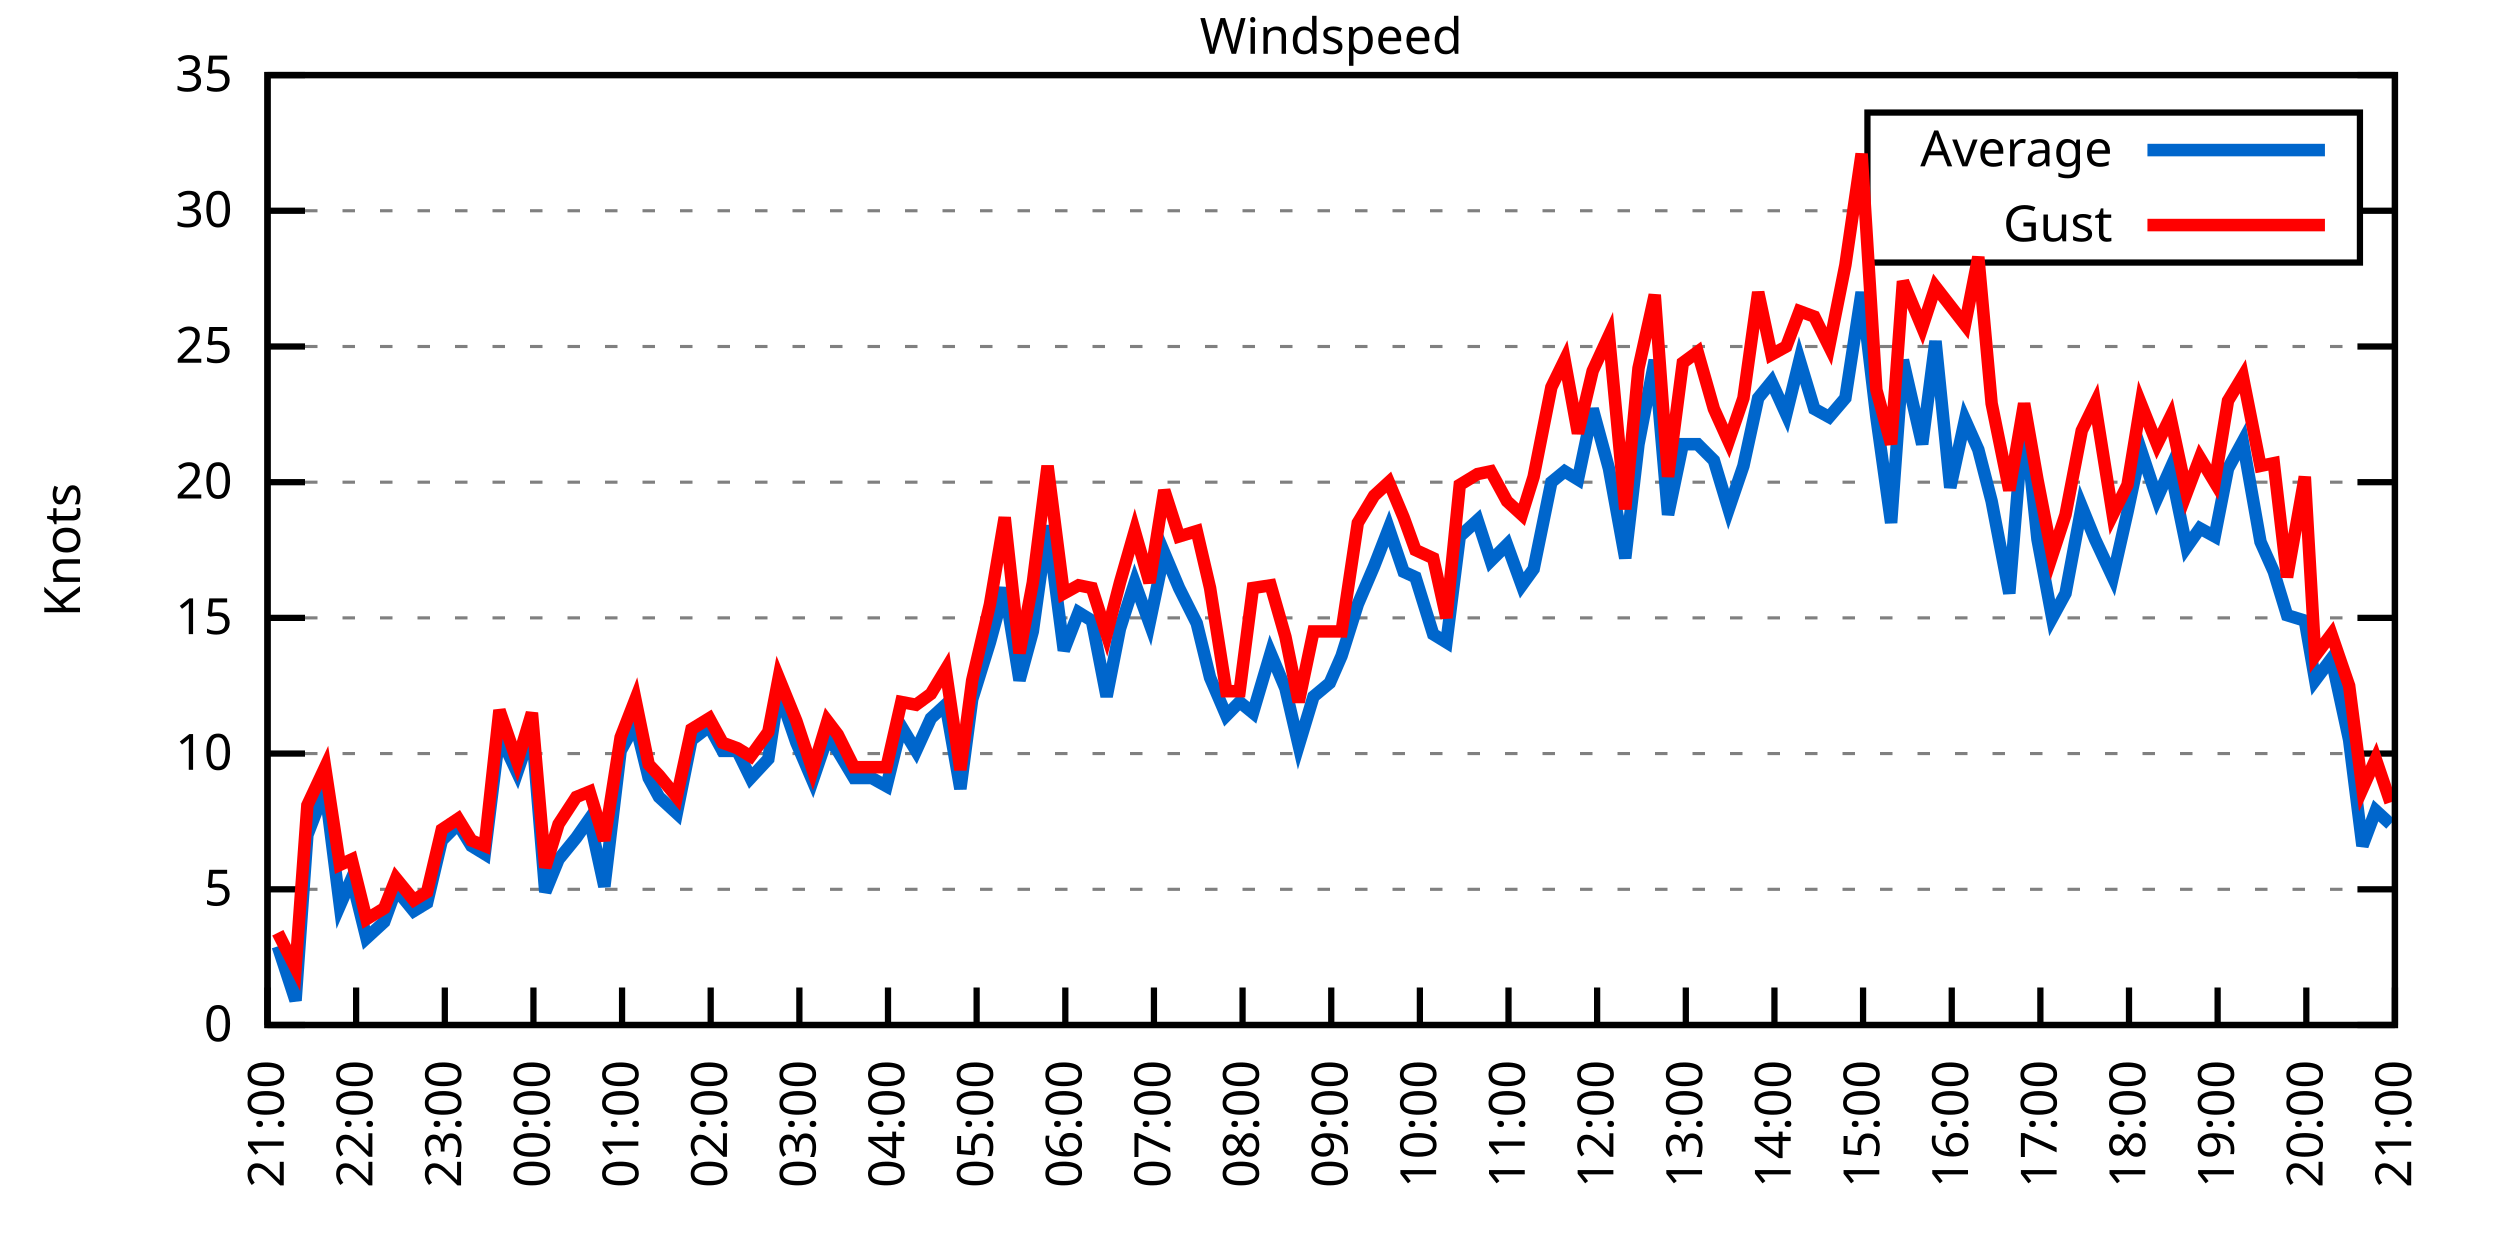
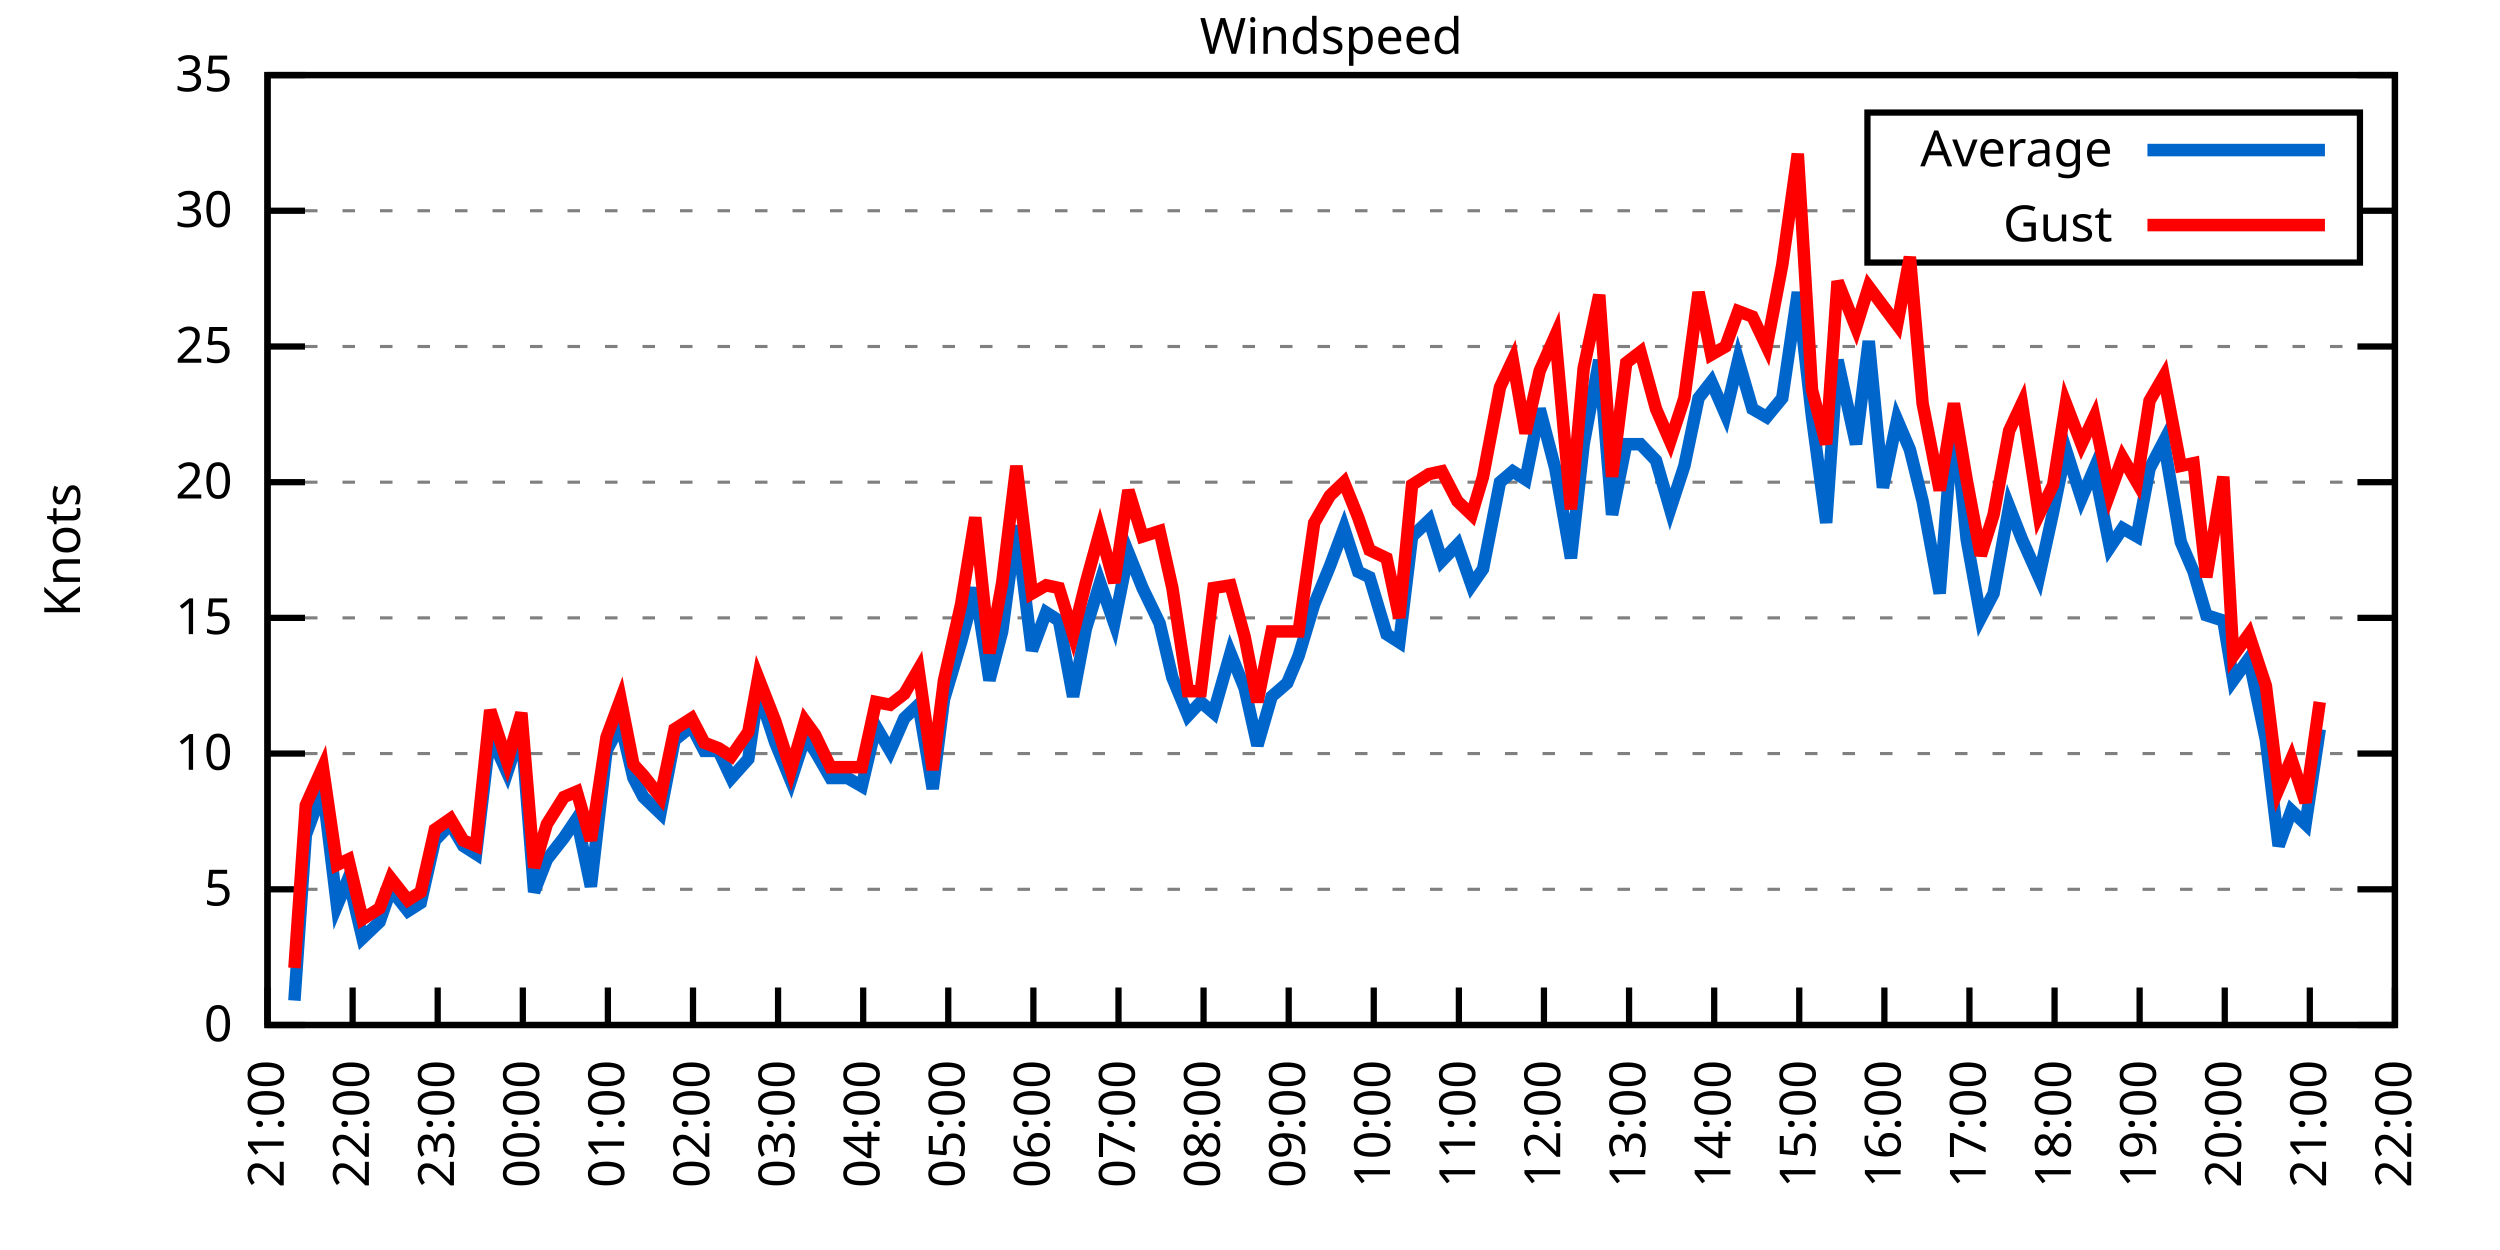
<svg xmlns="http://www.w3.org/2000/svg" xmlns:xlink="http://www.w3.org/1999/xlink" width="400" height="200" viewBox="0 0 400 200">
  <g id="gnuplot_canvas">
    <rect x="0" y="0" width="400" height="200" fill="none" />
    <defs>
      <circle id="gpDot" r="0.5" stroke-width="0.5" stroke="currentColor" />
      <path id="gpPt0" stroke-width="0.333" stroke="currentColor" d="M-1,0 h2 M0,-1 v2" />
      <path id="gpPt1" stroke-width="0.333" stroke="currentColor" d="M-1,-1 L1,1 M1,-1 L-1,1" />
      <path id="gpPt2" stroke-width="0.333" stroke="currentColor" d="M-1,0 L1,0 M0,-1 L0,1 M-1,-1 L1,1 M-1,1 L1,-1" />
      <rect id="gpPt3" stroke-width="0.333" stroke="currentColor" x="-1" y="-1" width="2" height="2" />
      <rect id="gpPt4" stroke-width="0.333" stroke="currentColor" fill="currentColor" x="-1" y="-1" width="2" height="2" />
      <circle id="gpPt5" stroke-width="0.333" stroke="currentColor" cx="0" cy="0" r="1" />
      <use xlink:href="#gpPt5" id="gpPt6" fill="currentColor" stroke="none" />
      <path id="gpPt7" stroke-width="0.333" stroke="currentColor" d="M0,-1.33 L-1.33,0.67 L1.33,0.67 z" />
      <use xlink:href="#gpPt7" id="gpPt8" fill="currentColor" stroke="none" />
      <use xlink:href="#gpPt7" id="gpPt9" stroke="currentColor" transform="rotate(180)" />
      <use xlink:href="#gpPt9" id="gpPt10" fill="currentColor" stroke="none" />
      <use xlink:href="#gpPt3" id="gpPt11" stroke="currentColor" transform="rotate(45)" />
      <use xlink:href="#gpPt11" id="gpPt12" fill="currentColor" stroke="none" />
      <path id="gpPt13" stroke-width="0.333" stroke="currentColor" d="M0,1.330 L1.265,0.411 L0.782,-1.067 L-0.782,-1.076 L-1.265,0.411 z" />
      <use xlink:href="#gpPt13" id="gpPt14" fill="currentColor" stroke="none" />
      <filter id="textbox" filterUnits="objectBoundingBox" x="0" y="0" height="1" width="1">
        <feFlood flood-color="white" flood-opacity="1" result="bgnd" />
        <feComposite in="SourceGraphic" in2="bgnd" operator="atop" />
      </filter>
      <filter id="greybox" filterUnits="objectBoundingBox" x="0" y="0" height="1" width="1">
        <feFlood flood-color="lightgrey" flood-opacity="1" result="grey" />
        <feComposite in="SourceGraphic" in2="grey" operator="atop" />
      </filter>
    </defs>
    <g fill="none" color="white" stroke="currentColor" stroke-width="1.00" stroke-linecap="butt" stroke-linejoin="miter">
</g>
    <g fill="none" color="black" stroke="currentColor" stroke-width="1.00" stroke-linecap="butt" stroke-linejoin="miter">
      <g stroke="none" shape-rendering="crispEdges">
        <polygon fill="rgb(255, 255, 255)" points="42.80,164.00 383.18,164.00 383.18,12.02 42.80,12.02 " />
      </g>
    </g>
    <g fill="none" color="black" stroke="currentColor" stroke-width="1.00" stroke-linecap="butt" stroke-linejoin="miter">
</g>
    <g fill="none" color="black" stroke="black" stroke-width="0.50" stroke-linecap="butt" stroke-linejoin="miter">
</g>
    <g fill="none" color="gray" stroke="currentColor" stroke-width="0.50" stroke-linecap="butt" stroke-linejoin="miter">
      <path stroke="gray" stroke-dasharray="2,4" class="gridline" d="M42.80,164.00 L383.19,164.00  " />
    </g>
    <g fill="none" color="gray" stroke="gray" stroke-width="1.00" stroke-linecap="butt" stroke-linejoin="miter">
</g>
    <g fill="none" color="black" stroke="currentColor" stroke-width="1.00" stroke-linecap="butt" stroke-linejoin="miter">
      <path stroke="black" d="M42.80,164.00 L48.80,164.00 M383.19,164.00 L377.19,164.00  " />
      <g transform="translate(37.20,166.60)" stroke="none" fill="black" font-family="Sans" font-size="8.00" text-anchor="end">
        <text>
          <tspan font-family="Sans"> 0</tspan>
        </text>
      </g>
    </g>
    <g fill="none" color="black" stroke="currentColor" stroke-width="1.00" stroke-linecap="butt" stroke-linejoin="miter">
</g>
    <g fill="none" color="black" stroke="black" stroke-width="0.50" stroke-linecap="butt" stroke-linejoin="miter">
</g>
    <g fill="none" color="gray" stroke="currentColor" stroke-width="0.50" stroke-linecap="butt" stroke-linejoin="miter">
      <path stroke="gray" stroke-dasharray="2,4" class="gridline" d="M42.80,142.29 L383.19,142.29  " />
    </g>
    <g fill="none" color="gray" stroke="gray" stroke-width="1.00" stroke-linecap="butt" stroke-linejoin="miter">
</g>
    <g fill="none" color="black" stroke="currentColor" stroke-width="1.00" stroke-linecap="butt" stroke-linejoin="miter">
      <path stroke="black" d="M42.80,142.29 L48.80,142.29 M383.19,142.29 L377.19,142.29  " />
      <g transform="translate(37.20,144.89)" stroke="none" fill="black" font-family="Sans" font-size="8.00" text-anchor="end">
        <text>
          <tspan font-family="Sans"> 5</tspan>
        </text>
      </g>
    </g>
    <g fill="none" color="black" stroke="currentColor" stroke-width="1.00" stroke-linecap="butt" stroke-linejoin="miter">
</g>
    <g fill="none" color="black" stroke="black" stroke-width="0.50" stroke-linecap="butt" stroke-linejoin="miter">
</g>
    <g fill="none" color="gray" stroke="currentColor" stroke-width="0.50" stroke-linecap="butt" stroke-linejoin="miter">
      <path stroke="gray" stroke-dasharray="2,4" class="gridline" d="M42.80,120.57 L383.19,120.57  " />
    </g>
    <g fill="none" color="gray" stroke="gray" stroke-width="1.00" stroke-linecap="butt" stroke-linejoin="miter">
</g>
    <g fill="none" color="black" stroke="currentColor" stroke-width="1.00" stroke-linecap="butt" stroke-linejoin="miter">
      <path stroke="black" d="M42.80,120.57 L48.80,120.57 M383.19,120.57 L377.19,120.57  " />
      <g transform="translate(37.20,123.17)" stroke="none" fill="black" font-family="Sans" font-size="8.00" text-anchor="end">
        <text>
          <tspan font-family="Sans"> 10</tspan>
        </text>
      </g>
    </g>
    <g fill="none" color="black" stroke="currentColor" stroke-width="1.00" stroke-linecap="butt" stroke-linejoin="miter">
</g>
    <g fill="none" color="black" stroke="black" stroke-width="0.50" stroke-linecap="butt" stroke-linejoin="miter">
</g>
    <g fill="none" color="gray" stroke="currentColor" stroke-width="0.50" stroke-linecap="butt" stroke-linejoin="miter">
      <path stroke="gray" stroke-dasharray="2,4" class="gridline" d="M42.80,98.86 L383.19,98.86  " />
    </g>
    <g fill="none" color="gray" stroke="gray" stroke-width="1.00" stroke-linecap="butt" stroke-linejoin="miter">
</g>
    <g fill="none" color="black" stroke="currentColor" stroke-width="1.00" stroke-linecap="butt" stroke-linejoin="miter">
      <path stroke="black" d="M42.80,98.86 L48.80,98.86 M383.19,98.86 L377.19,98.86  " />
      <g transform="translate(37.20,101.46)" stroke="none" fill="black" font-family="Sans" font-size="8.00" text-anchor="end">
        <text>
          <tspan font-family="Sans"> 15</tspan>
        </text>
      </g>
    </g>
    <g fill="none" color="black" stroke="currentColor" stroke-width="1.00" stroke-linecap="butt" stroke-linejoin="miter">
</g>
    <g fill="none" color="black" stroke="black" stroke-width="0.50" stroke-linecap="butt" stroke-linejoin="miter">
</g>
    <g fill="none" color="gray" stroke="currentColor" stroke-width="0.50" stroke-linecap="butt" stroke-linejoin="miter">
      <path stroke="gray" stroke-dasharray="2,4" class="gridline" d="M42.80,77.15 L383.19,77.15  " />
    </g>
    <g fill="none" color="gray" stroke="gray" stroke-width="1.00" stroke-linecap="butt" stroke-linejoin="miter">
</g>
    <g fill="none" color="black" stroke="currentColor" stroke-width="1.00" stroke-linecap="butt" stroke-linejoin="miter">
      <path stroke="black" d="M42.80,77.15 L48.80,77.15 M383.19,77.15 L377.19,77.15  " />
      <g transform="translate(37.20,79.75)" stroke="none" fill="black" font-family="Sans" font-size="8.00" text-anchor="end">
        <text>
          <tspan font-family="Sans"> 20</tspan>
        </text>
      </g>
    </g>
    <g fill="none" color="black" stroke="currentColor" stroke-width="1.00" stroke-linecap="butt" stroke-linejoin="miter">
</g>
    <g fill="none" color="black" stroke="black" stroke-width="0.50" stroke-linecap="butt" stroke-linejoin="miter">
</g>
    <g fill="none" color="gray" stroke="currentColor" stroke-width="0.50" stroke-linecap="butt" stroke-linejoin="miter">
      <path stroke="gray" stroke-dasharray="2,4" class="gridline" d="M42.80,55.44 L383.19,55.44  " />
    </g>
    <g fill="none" color="gray" stroke="gray" stroke-width="1.00" stroke-linecap="butt" stroke-linejoin="miter">
</g>
    <g fill="none" color="black" stroke="currentColor" stroke-width="1.00" stroke-linecap="butt" stroke-linejoin="miter">
      <path stroke="black" d="M42.80,55.44 L48.80,55.44 M383.19,55.44 L377.19,55.44  " />
      <g transform="translate(37.20,58.04)" stroke="none" fill="black" font-family="Sans" font-size="8.00" text-anchor="end">
        <text>
          <tspan font-family="Sans"> 25</tspan>
        </text>
      </g>
    </g>
    <g fill="none" color="black" stroke="currentColor" stroke-width="1.00" stroke-linecap="butt" stroke-linejoin="miter">
</g>
    <g fill="none" color="black" stroke="black" stroke-width="0.50" stroke-linecap="butt" stroke-linejoin="miter">
</g>
    <g fill="none" color="gray" stroke="currentColor" stroke-width="0.50" stroke-linecap="butt" stroke-linejoin="miter">
      <path stroke="gray" stroke-dasharray="2,4" class="gridline" d="M42.80,33.72 L298.79,33.72 M377.59,33.72 L383.19,33.72  " />
    </g>
    <g fill="none" color="gray" stroke="gray" stroke-width="1.00" stroke-linecap="butt" stroke-linejoin="miter">
</g>
    <g fill="none" color="black" stroke="currentColor" stroke-width="1.00" stroke-linecap="butt" stroke-linejoin="miter">
      <path stroke="black" d="M42.80,33.72 L48.80,33.72 M383.19,33.72 L377.19,33.72  " />
      <g transform="translate(37.20,36.32)" stroke="none" fill="black" font-family="Sans" font-size="8.00" text-anchor="end">
        <text>
          <tspan font-family="Sans"> 30</tspan>
        </text>
      </g>
    </g>
    <g fill="none" color="black" stroke="currentColor" stroke-width="1.00" stroke-linecap="butt" stroke-linejoin="miter">
</g>
    <g fill="none" color="black" stroke="black" stroke-width="0.50" stroke-linecap="butt" stroke-linejoin="miter">
</g>
    <g fill="none" color="gray" stroke="currentColor" stroke-width="0.50" stroke-linecap="butt" stroke-linejoin="miter">
      <path stroke="gray" stroke-dasharray="2,4" class="gridline" d="M42.80,12.01 L383.19,12.01  " />
    </g>
    <g fill="none" color="gray" stroke="gray" stroke-width="1.00" stroke-linecap="butt" stroke-linejoin="miter">
</g>
    <g fill="none" color="black" stroke="currentColor" stroke-width="1.00" stroke-linecap="butt" stroke-linejoin="miter">
      <path stroke="black" d="M42.80,12.01 L48.80,12.01 M383.19,12.01 L377.19,12.01  " />
      <g transform="translate(37.20,14.61)" stroke="none" fill="black" font-family="Sans" font-size="8.00" text-anchor="end">
        <text>
          <tspan font-family="Sans"> 35</tspan>
        </text>
      </g>
    </g>
    <g fill="none" color="black" stroke="currentColor" stroke-width="1.00" stroke-linecap="butt" stroke-linejoin="miter">
      <path stroke="black" d="M42.80,164.00 L42.80,158.00  " />
      <g transform="translate(45.40,169.60) rotate(270.00)" stroke="none" fill="black" font-family="Sans" font-size="8.00" text-anchor="end">
        <text>
          <tspan font-family="Sans">21:00</tspan>
        </text>
      </g>
    </g>
    <g fill="none" color="black" stroke="currentColor" stroke-width="1.00" stroke-linecap="butt" stroke-linejoin="miter">
-       <path stroke="black" d="M56.98,164.00 L56.98,158.00  " />
-       <g transform="translate(59.58,169.60) rotate(270.00)" stroke="none" fill="black" font-family="Sans" font-size="8.00" text-anchor="end">
+       <path stroke="black" d="M56.42,164.00 L56.42,158.00  " />
+       <g transform="translate(59.02,169.60) rotate(270.00)" stroke="none" fill="black" font-family="Sans" font-size="8.00" text-anchor="end">
        <text>
          <tspan font-family="Sans">22:00</tspan>
        </text>
      </g>
    </g>
    <g fill="none" color="black" stroke="currentColor" stroke-width="1.00" stroke-linecap="butt" stroke-linejoin="miter">
-       <path stroke="black" d="M71.17,164.00 L71.17,158.00  " />
-       <g transform="translate(73.77,169.60) rotate(270.00)" stroke="none" fill="black" font-family="Sans" font-size="8.00" text-anchor="end">
+       <path stroke="black" d="M70.03,164.00 L70.03,158.00  " />
+       <g transform="translate(72.63,169.60) rotate(270.00)" stroke="none" fill="black" font-family="Sans" font-size="8.00" text-anchor="end">
        <text>
          <tspan font-family="Sans">23:00</tspan>
        </text>
      </g>
    </g>
    <g fill="none" color="black" stroke="currentColor" stroke-width="1.00" stroke-linecap="butt" stroke-linejoin="miter">
-       <path stroke="black" d="M85.35,164.00 L85.35,158.00  " />
-       <g transform="translate(87.95,169.60) rotate(270.00)" stroke="none" fill="black" font-family="Sans" font-size="8.00" text-anchor="end">
+       <path stroke="black" d="M83.65,164.00 L83.65,158.00  " />
+       <g transform="translate(86.25,169.60) rotate(270.00)" stroke="none" fill="black" font-family="Sans" font-size="8.00" text-anchor="end">
        <text>
          <tspan font-family="Sans">00:00</tspan>
        </text>
      </g>
    </g>
    <g fill="none" color="black" stroke="currentColor" stroke-width="1.00" stroke-linecap="butt" stroke-linejoin="miter">
-       <path stroke="black" d="M99.53,164.00 L99.53,158.00  " />
-       <g transform="translate(102.13,169.60) rotate(270.00)" stroke="none" fill="black" font-family="Sans" font-size="8.00" text-anchor="end">
+       <path stroke="black" d="M97.26,164.00 L97.26,158.00  " />
+       <g transform="translate(99.86,169.60) rotate(270.00)" stroke="none" fill="black" font-family="Sans" font-size="8.00" text-anchor="end">
        <text>
          <tspan font-family="Sans">01:00</tspan>
        </text>
      </g>
    </g>
    <g fill="none" color="black" stroke="currentColor" stroke-width="1.00" stroke-linecap="butt" stroke-linejoin="miter">
-       <path stroke="black" d="M113.71,164.00 L113.71,158.00  " />
-       <g transform="translate(116.31,169.60) rotate(270.00)" stroke="none" fill="black" font-family="Sans" font-size="8.00" text-anchor="end">
+       <path stroke="black" d="M110.88,164.00 L110.88,158.00  " />
+       <g transform="translate(113.48,169.60) rotate(270.00)" stroke="none" fill="black" font-family="Sans" font-size="8.00" text-anchor="end">
        <text>
          <tspan font-family="Sans">02:00</tspan>
        </text>
      </g>
    </g>
    <g fill="none" color="black" stroke="currentColor" stroke-width="1.00" stroke-linecap="butt" stroke-linejoin="miter">
-       <path stroke="black" d="M127.90,164.00 L127.90,158.00  " />
-       <g transform="translate(130.50,169.60) rotate(270.00)" stroke="none" fill="black" font-family="Sans" font-size="8.00" text-anchor="end">
+       <path stroke="black" d="M124.49,164.00 L124.49,158.00  " />
+       <g transform="translate(127.09,169.60) rotate(270.00)" stroke="none" fill="black" font-family="Sans" font-size="8.00" text-anchor="end">
        <text>
          <tspan font-family="Sans">03:00</tspan>
        </text>
      </g>
    </g>
    <g fill="none" color="black" stroke="currentColor" stroke-width="1.00" stroke-linecap="butt" stroke-linejoin="miter">
-       <path stroke="black" d="M142.08,164.00 L142.08,158.00  " />
-       <g transform="translate(144.68,169.60) rotate(270.00)" stroke="none" fill="black" font-family="Sans" font-size="8.00" text-anchor="end">
+       <path stroke="black" d="M138.11,164.00 L138.11,158.00  " />
+       <g transform="translate(140.71,169.60) rotate(270.00)" stroke="none" fill="black" font-family="Sans" font-size="8.00" text-anchor="end">
        <text>
          <tspan font-family="Sans">04:00</tspan>
        </text>
      </g>
    </g>
    <g fill="none" color="black" stroke="currentColor" stroke-width="1.00" stroke-linecap="butt" stroke-linejoin="miter">
-       <path stroke="black" d="M156.26,164.00 L156.26,158.00  " />
-       <g transform="translate(158.86,169.60) rotate(270.00)" stroke="none" fill="black" font-family="Sans" font-size="8.00" text-anchor="end">
+       <path stroke="black" d="M151.72,164.00 L151.72,158.00  " />
+       <g transform="translate(154.32,169.60) rotate(270.00)" stroke="none" fill="black" font-family="Sans" font-size="8.00" text-anchor="end">
        <text>
          <tspan font-family="Sans">05:00</tspan>
        </text>
      </g>
    </g>
    <g fill="none" color="black" stroke="currentColor" stroke-width="1.00" stroke-linecap="butt" stroke-linejoin="miter">
-       <path stroke="black" d="M170.45,164.00 L170.45,158.00  " />
-       <g transform="translate(173.05,169.60) rotate(270.00)" stroke="none" fill="black" font-family="Sans" font-size="8.00" text-anchor="end">
+       <path stroke="black" d="M165.34,164.00 L165.34,158.00  " />
+       <g transform="translate(167.94,169.60) rotate(270.00)" stroke="none" fill="black" font-family="Sans" font-size="8.00" text-anchor="end">
        <text>
          <tspan font-family="Sans">06:00</tspan>
        </text>
      </g>
    </g>
    <g fill="none" color="black" stroke="currentColor" stroke-width="1.00" stroke-linecap="butt" stroke-linejoin="miter">
-       <path stroke="black" d="M184.63,164.00 L184.63,158.00  " />
-       <g transform="translate(187.23,169.60) rotate(270.00)" stroke="none" fill="black" font-family="Sans" font-size="8.00" text-anchor="end">
+       <path stroke="black" d="M178.96,164.00 L178.96,158.00  " />
+       <g transform="translate(181.56,169.60) rotate(270.00)" stroke="none" fill="black" font-family="Sans" font-size="8.00" text-anchor="end">
        <text>
          <tspan font-family="Sans">07:00</tspan>
        </text>
      </g>
    </g>
    <g fill="none" color="black" stroke="currentColor" stroke-width="1.00" stroke-linecap="butt" stroke-linejoin="miter">
-       <path stroke="black" d="M198.81,164.00 L198.81,158.00  " />
-       <g transform="translate(201.41,169.60) rotate(270.00)" stroke="none" fill="black" font-family="Sans" font-size="8.00" text-anchor="end">
+       <path stroke="black" d="M192.57,164.00 L192.57,158.00  " />
+       <g transform="translate(195.17,169.60) rotate(270.00)" stroke="none" fill="black" font-family="Sans" font-size="8.00" text-anchor="end">
        <text>
          <tspan font-family="Sans">08:00</tspan>
        </text>
      </g>
    </g>
    <g fill="none" color="black" stroke="currentColor" stroke-width="1.00" stroke-linecap="butt" stroke-linejoin="miter">
-       <path stroke="black" d="M213.00,164.00 L213.00,158.00  " />
-       <g transform="translate(215.60,169.60) rotate(270.00)" stroke="none" fill="black" font-family="Sans" font-size="8.00" text-anchor="end">
+       <path stroke="black" d="M206.19,164.00 L206.19,158.00  " />
+       <g transform="translate(208.79,169.60) rotate(270.00)" stroke="none" fill="black" font-family="Sans" font-size="8.00" text-anchor="end">
        <text>
          <tspan font-family="Sans">09:00</tspan>
        </text>
      </g>
    </g>
    <g fill="none" color="black" stroke="currentColor" stroke-width="1.00" stroke-linecap="butt" stroke-linejoin="miter">
-       <path stroke="black" d="M227.18,164.00 L227.18,158.00  " />
-       <g transform="translate(229.78,169.60) rotate(270.00)" stroke="none" fill="black" font-family="Sans" font-size="8.00" text-anchor="end">
+       <path stroke="black" d="M219.80,164.00 L219.80,158.00  " />
+       <g transform="translate(222.40,169.60) rotate(270.00)" stroke="none" fill="black" font-family="Sans" font-size="8.00" text-anchor="end">
        <text>
          <tspan font-family="Sans">10:00</tspan>
        </text>
      </g>
    </g>
    <g fill="none" color="black" stroke="currentColor" stroke-width="1.00" stroke-linecap="butt" stroke-linejoin="miter">
-       <path stroke="black" d="M241.36,164.00 L241.36,158.00  " />
-       <g transform="translate(243.96,169.60) rotate(270.00)" stroke="none" fill="black" font-family="Sans" font-size="8.00" text-anchor="end">
+       <path stroke="black" d="M233.42,164.00 L233.42,158.00  " />
+       <g transform="translate(236.02,169.60) rotate(270.00)" stroke="none" fill="black" font-family="Sans" font-size="8.00" text-anchor="end">
        <text>
          <tspan font-family="Sans">11:00</tspan>
        </text>
      </g>
    </g>
    <g fill="none" color="black" stroke="currentColor" stroke-width="1.00" stroke-linecap="butt" stroke-linejoin="miter">
-       <path stroke="black" d="M255.54,164.00 L255.54,158.00  " />
-       <g transform="translate(258.14,169.60) rotate(270.00)" stroke="none" fill="black" font-family="Sans" font-size="8.00" text-anchor="end">
+       <path stroke="black" d="M247.03,164.00 L247.03,158.00  " />
+       <g transform="translate(249.63,169.60) rotate(270.00)" stroke="none" fill="black" font-family="Sans" font-size="8.00" text-anchor="end">
        <text>
          <tspan font-family="Sans">12:00</tspan>
        </text>
      </g>
    </g>
    <g fill="none" color="black" stroke="currentColor" stroke-width="1.00" stroke-linecap="butt" stroke-linejoin="miter">
-       <path stroke="black" d="M269.73,164.00 L269.73,158.00  " />
-       <g transform="translate(272.33,169.60) rotate(270.00)" stroke="none" fill="black" font-family="Sans" font-size="8.00" text-anchor="end">
+       <path stroke="black" d="M260.65,164.00 L260.65,158.00  " />
+       <g transform="translate(263.25,169.60) rotate(270.00)" stroke="none" fill="black" font-family="Sans" font-size="8.00" text-anchor="end">
        <text>
          <tspan font-family="Sans">13:00</tspan>
        </text>
      </g>
    </g>
    <g fill="none" color="black" stroke="currentColor" stroke-width="1.00" stroke-linecap="butt" stroke-linejoin="miter">
-       <path stroke="black" d="M283.91,164.00 L283.91,158.00  " />
-       <g transform="translate(286.51,169.60) rotate(270.00)" stroke="none" fill="black" font-family="Sans" font-size="8.00" text-anchor="end">
+       <path stroke="black" d="M274.27,164.00 L274.27,158.00  " />
+       <g transform="translate(276.87,169.60) rotate(270.00)" stroke="none" fill="black" font-family="Sans" font-size="8.00" text-anchor="end">
        <text>
          <tspan font-family="Sans">14:00</tspan>
        </text>
      </g>
    </g>
    <g fill="none" color="black" stroke="currentColor" stroke-width="1.00" stroke-linecap="butt" stroke-linejoin="miter">
-       <path stroke="black" d="M298.09,164.00 L298.09,158.00  " />
-       <g transform="translate(300.69,169.60) rotate(270.00)" stroke="none" fill="black" font-family="Sans" font-size="8.00" text-anchor="end">
+       <path stroke="black" d="M287.88,164.00 L287.88,158.00  " />
+       <g transform="translate(290.48,169.60) rotate(270.00)" stroke="none" fill="black" font-family="Sans" font-size="8.00" text-anchor="end">
        <text>
          <tspan font-family="Sans">15:00</tspan>
        </text>
      </g>
    </g>
    <g fill="none" color="black" stroke="currentColor" stroke-width="1.00" stroke-linecap="butt" stroke-linejoin="miter">
-       <path stroke="black" d="M312.28,164.00 L312.28,158.00  " />
-       <g transform="translate(314.88,169.60) rotate(270.00)" stroke="none" fill="black" font-family="Sans" font-size="8.00" text-anchor="end">
+       <path stroke="black" d="M301.50,164.00 L301.50,158.00  " />
+       <g transform="translate(304.10,169.60) rotate(270.00)" stroke="none" fill="black" font-family="Sans" font-size="8.00" text-anchor="end">
        <text>
          <tspan font-family="Sans">16:00</tspan>
        </text>
      </g>
    </g>
    <g fill="none" color="black" stroke="currentColor" stroke-width="1.00" stroke-linecap="butt" stroke-linejoin="miter">
-       <path stroke="black" d="M326.46,164.00 L326.46,158.00  " />
-       <g transform="translate(329.06,169.60) rotate(270.00)" stroke="none" fill="black" font-family="Sans" font-size="8.00" text-anchor="end">
+       <path stroke="black" d="M315.11,164.00 L315.11,158.00  " />
+       <g transform="translate(317.71,169.60) rotate(270.00)" stroke="none" fill="black" font-family="Sans" font-size="8.00" text-anchor="end">
        <text>
          <tspan font-family="Sans">17:00</tspan>
        </text>
      </g>
    </g>
    <g fill="none" color="black" stroke="currentColor" stroke-width="1.00" stroke-linecap="butt" stroke-linejoin="miter">
-       <path stroke="black" d="M340.64,164.00 L340.64,158.00  " />
-       <g transform="translate(343.24,169.60) rotate(270.00)" stroke="none" fill="black" font-family="Sans" font-size="8.00" text-anchor="end">
+       <path stroke="black" d="M328.73,164.00 L328.73,158.00  " />
+       <g transform="translate(331.33,169.60) rotate(270.00)" stroke="none" fill="black" font-family="Sans" font-size="8.00" text-anchor="end">
        <text>
          <tspan font-family="Sans">18:00</tspan>
        </text>
      </g>
    </g>
    <g fill="none" color="black" stroke="currentColor" stroke-width="1.00" stroke-linecap="butt" stroke-linejoin="miter">
-       <path stroke="black" d="M354.82,164.00 L354.82,158.00  " />
-       <g transform="translate(357.42,169.60) rotate(270.00)" stroke="none" fill="black" font-family="Sans" font-size="8.00" text-anchor="end">
+       <path stroke="black" d="M342.34,164.00 L342.34,158.00  " />
+       <g transform="translate(344.94,169.60) rotate(270.00)" stroke="none" fill="black" font-family="Sans" font-size="8.00" text-anchor="end">
        <text>
          <tspan font-family="Sans">19:00</tspan>
        </text>
      </g>
    </g>
    <g fill="none" color="black" stroke="currentColor" stroke-width="1.00" stroke-linecap="butt" stroke-linejoin="miter">
-       <path stroke="black" d="M369.01,164.00 L369.01,158.00  " />
-       <g transform="translate(371.61,169.60) rotate(270.00)" stroke="none" fill="black" font-family="Sans" font-size="8.00" text-anchor="end">
+       <path stroke="black" d="M355.96,164.00 L355.96,158.00  " />
+       <g transform="translate(358.56,169.60) rotate(270.00)" stroke="none" fill="black" font-family="Sans" font-size="8.00" text-anchor="end">
        <text>
          <tspan font-family="Sans">20:00</tspan>
+         </text>
+       </g>
+     </g>
+     <g fill="none" color="black" stroke="currentColor" stroke-width="1.00" stroke-linecap="butt" stroke-linejoin="miter">
+       <path stroke="black" d="M369.57,164.00 L369.57,158.00  " />
+       <g transform="translate(372.17,169.60) rotate(270.00)" stroke="none" fill="black" font-family="Sans" font-size="8.00" text-anchor="end">
+         <text>
+           <tspan font-family="Sans">21:00</tspan>
        </text>
      </g>
    </g>
    <g fill="none" color="black" stroke="currentColor" stroke-width="1.00" stroke-linecap="butt" stroke-linejoin="miter">
      <path stroke="black" d="M383.19,164.00 L383.19,158.00  " />
      <g transform="translate(385.79,169.60) rotate(270.00)" stroke="none" fill="black" font-family="Sans" font-size="8.00" text-anchor="end">
        <text>
-           <tspan font-family="Sans">21:00</tspan>
+           <tspan font-family="Sans">22:00</tspan>
        </text>
      </g>
    </g>
    <g fill="none" color="black" stroke="currentColor" stroke-width="1.00" stroke-linecap="butt" stroke-linejoin="miter">
</g>
    <g fill="none" color="black" stroke="currentColor" stroke-width="1.00" stroke-linecap="butt" stroke-linejoin="miter">
      <path stroke="black" d="M42.80,12.01 L42.80,164.00 L383.19,164.00 L383.19,12.01 L42.80,12.01 Z  " />
    </g>
    <g fill="none" color="black" stroke="currentColor" stroke-width="1.00" stroke-linecap="butt" stroke-linejoin="miter">
</g>
    <g fill="none" color="black" stroke="currentColor" stroke-width="1.00" stroke-linecap="butt" stroke-linejoin="miter">
      <path stroke="black" d="M298.79,42.01 L298.79,18.01 L377.59,18.01 L377.59,42.01 L298.79,42.01 Z  " />
    </g>
    <g id="Windspeed_plot_1">
      <g fill="none" color="white" stroke="black" stroke-width="2.00" stroke-linecap="butt" stroke-linejoin="miter">
</g>
      <g fill="none" color="black" stroke="currentColor" stroke-width="2.00" stroke-linecap="butt" stroke-linejoin="miter">
        <g transform="translate(337.99,26.61)" stroke="none" fill="black" font-family="Sans" font-size="8.00" text-anchor="end">
          <text>
            <tspan font-family="Sans">Average</tspan>
          </text>
        </g>
      </g>
      <g fill="none" color="black" stroke="currentColor" stroke-width="2.00" stroke-linecap="butt" stroke-linejoin="miter">
-         <path stroke="rgb(  0, 102, 204)" d="M343.59,24.01 L371.99,24.01 M44.45,151.41 L47.29,160.09 L49.18,133.60 L52.02,126.22 L54.38,144.89 L56.27,140.55   L58.64,150.10 L61.47,147.50 L63.37,142.29 L66.20,145.76 L68.33,144.46 L70.69,134.47 L73.29,131.86 L75.42,135.34   L77.55,136.64 L79.91,117.53 L82.75,123.61 L85.11,116.67 L87.24,142.72 L89.37,137.51 L92.20,134.04 L94.33,131.00   L96.70,141.85 L99.30,120.14 L101.66,115.80 L103.79,124.48 L105.44,127.52 L108.28,130.13 L110.64,118.40 L113.48,116.23   L115.61,120.14 L117.97,120.14 L120.10,124.48 L122.93,121.44 L124.59,110.59 L127.42,118.84 L130.02,124.92 L132.39,117.97   L134.04,120.14 L136.64,124.48 L139.48,124.48 L141.84,125.79 L144.21,116.23 L146.57,120.14 L148.94,114.93 L151.30,112.76   L153.66,126.22 L155.55,111.89 L158.39,102.77 L160.75,94.08 L163.12,108.85 L165.25,101.03 L167.61,84.10 L170.21,104.07   L172.57,97.99 L174.70,99.30 L177.06,111.45 L179.19,100.60 L181.56,93.22 L183.92,99.73 L186.28,88.44 L188.65,94.08   L191.48,99.73 L193.61,108.42 L196.21,114.49 L198.34,112.32 L200.47,114.06 L203.30,104.51 L205.67,110.15 L207.79,119.27   L210.16,111.45 L212.76,109.28 L214.65,104.94 L217.25,96.69 L219.85,90.61 L222.21,84.53 L224.58,91.48 L226.47,92.35   L229.31,101.47 L231.43,102.77 L233.56,85.83 L236.40,83.23 L238.52,89.74 L241.12,87.14 L243.49,93.65 L245.38,91.04   L248.22,77.15 L250.34,75.41 L252.47,76.71 L254.83,65.42 L257.43,74.98 L260.04,89.31 L262.16,71.07 L264.76,57.61   L266.89,82.36 L269.25,71.07 L271.62,71.07 L274.22,73.67 L276.58,81.49 L278.95,74.54 L281.31,63.69 L283.44,61.08   L285.80,66.29 L287.93,57.61 L290.29,65.42 L292.66,66.73 L295.26,63.69 L297.86,46.75 L300.22,66.73 L302.58,83.66   L304.47,57.61 L307.55,71.07 L309.68,54.57 L312.04,78.02 L314.40,67.16 L316.53,71.94 L318.66,80.19 L321.49,94.95   L323.86,65.86 L325.99,86.27 L328.35,98.86 L330.48,94.95 L333.08,81.06 L335.20,86.27 L338.04,92.35 L340.40,81.93   L342.53,71.94 L345.13,79.75 L347.26,74.98 L349.86,87.57 L351.99,84.53 L354.35,85.83 L356.48,74.98 L358.84,70.63   L361.68,86.70 L363.81,91.48 L365.93,98.43 L368.77,99.30 L370.43,108.85 L373.03,105.38 L375.86,118.40 L377.99,135.34   L380.12,129.69 L382.48,131.86  " />
+         <path stroke="rgb(  0, 102, 204)" d="M343.59,24.01 L371.99,24.01 M47.11,160.09 L48.93,133.60 L51.65,126.22 L53.92,144.89 L55.73,140.55 L58.00,150.10   L60.73,147.50 L62.54,142.29 L65.27,145.76 L67.31,144.46 L69.58,134.47 L72.07,131.86 L74.12,135.34 L76.16,136.64   L78.43,117.53 L81.15,123.61 L83.42,116.67 L85.46,142.72 L87.50,137.51 L90.23,134.04 L92.27,131.00 L94.54,141.85   L97.04,120.14 L99.30,115.80 L101.35,124.48 L102.94,127.52 L105.66,130.13 L107.93,118.40 L110.65,116.23 L112.69,120.14   L114.96,120.14 L117.01,124.48 L119.73,121.44 L121.32,110.59 L124.04,118.84 L126.54,124.92 L128.81,117.97 L130.39,120.14   L132.89,124.48 L135.61,124.48 L137.88,125.79 L140.15,116.23 L142.42,120.14 L144.69,114.93 L146.96,112.76 L149.23,126.22   L151.04,111.89 L153.77,102.77 L156.04,94.08 L158.31,108.85 L160.35,101.03 L162.62,84.10 L165.11,104.07 L167.38,97.99   L169.43,99.30 L171.69,111.45 L173.74,100.60 L176.01,93.22 L178.28,99.73 L180.54,88.44 L182.81,94.08 L185.54,99.73   L187.58,108.42 L190.08,114.49 L192.12,112.32 L194.16,114.06 L196.88,104.51 L199.15,110.15 L201.19,119.27 L203.46,111.45   L205.96,109.28 L207.78,104.94 L210.27,96.69 L212.77,90.61 L215.04,84.53 L217.31,91.48 L219.12,92.35 L221.85,101.47   L223.89,102.77 L225.93,85.83 L228.65,83.23 L230.70,89.74 L233.19,87.14 L235.46,93.65 L237.28,91.04 L240.00,77.15   L242.04,75.41 L244.08,76.71 L246.35,65.42 L248.85,74.98 L251.35,89.31 L253.39,71.07 L255.88,57.61 L257.93,82.36   L260.20,71.07 L262.47,71.07 L264.96,73.67 L267.23,81.49 L269.50,74.54 L271.77,63.69 L273.81,61.08 L276.08,66.29   L278.12,57.61 L280.39,65.42 L282.66,66.73 L285.16,63.69 L287.65,46.75 L289.92,66.73 L292.19,83.66 L294.01,57.61   L296.96,71.07 L299.00,54.57 L301.27,78.02 L303.54,67.16 L305.58,71.94 L307.62,80.19 L310.35,94.95 L312.62,65.86   L314.66,86.27 L316.93,98.86 L318.97,94.95 L321.47,81.06 L323.51,86.27 L326.23,92.35 L328.50,81.93 L330.54,71.94   L333.04,79.75 L335.08,74.98 L337.58,87.57 L339.62,84.53 L341.89,85.83 L343.93,74.98 L346.20,70.63 L348.92,86.70   L350.97,91.48 L353.01,98.43 L355.73,99.30 L357.32,108.85 L359.82,105.38 L362.54,118.40 L364.58,135.34 L366.62,129.69   L368.89,131.86 L371.16,116.67  " />
      </g>
    </g>
    <g id="Windspeed_plot_2">
      <g fill="none" color="black" stroke="currentColor" stroke-width="2.00" stroke-linecap="butt" stroke-linejoin="miter">
        <g transform="translate(337.99,38.61)" stroke="none" fill="black" font-family="Sans" font-size="8.00" text-anchor="end">
          <text>
            <tspan font-family="Sans">Gust</tspan>
          </text>
        </g>
      </g>
      <g fill="none" color="black" stroke="currentColor" stroke-width="2.00" stroke-linecap="butt" stroke-linejoin="miter">
-         <path stroke="rgb(255,   0,   0)" d="M343.59,36.01 L371.99,36.01 M44.45,149.24 L47.29,154.88 L49.18,128.83 L52.02,122.75 L54.38,138.38 L56.27,137.51   L58.64,147.06 L61.47,145.33 L63.37,140.55 L66.20,144.02 L68.33,142.72 L70.69,132.73 L73.29,131.00 L75.42,134.47   L77.55,135.34 L79.91,113.63 L82.75,121.88 L85.11,114.06 L87.24,138.81 L89.37,131.86 L92.20,127.52 L94.33,126.65   L96.70,134.47 L99.30,117.97 L101.66,111.89 L103.79,122.31 L105.44,124.05 L108.28,127.52 L110.64,116.67 L113.48,114.93   L115.61,118.84 L117.97,119.71 L120.10,121.01 L122.93,117.10 L124.59,108.42 L127.42,115.36 L130.02,123.18 L132.39,115.36   L134.04,117.53 L136.64,122.75 L139.48,122.75 L141.84,122.75 L144.21,112.32 L146.57,112.76 L148.94,111.02 L151.30,107.11   L153.66,123.18 L155.55,108.85 L158.39,96.69 L160.75,82.79 L163.12,104.51 L165.25,93.22 L167.61,74.54 L170.21,94.95   L172.57,93.65 L174.70,94.08 L177.06,101.47 L179.19,93.22 L181.56,84.97 L183.92,93.22 L186.28,78.45 L188.65,85.83   L191.48,84.97 L193.61,94.08 L196.21,110.59 L198.34,110.59 L200.47,94.08 L203.30,93.65 L205.67,101.90 L207.79,112.32   L210.16,101.03 L212.76,101.03 L214.65,101.03 L217.25,83.66 L219.85,79.32 L222.21,77.15 L224.58,82.79 L226.47,88.00   L229.31,89.31 L231.43,98.86 L233.56,77.58 L236.40,75.85 L238.52,75.41 L241.12,80.19 L243.49,82.36 L245.38,76.28   L248.22,61.95 L250.34,57.61 L252.47,69.33 L254.83,59.34 L257.43,53.70 L260.04,81.49 L262.16,58.91 L264.76,47.18   L266.89,76.28 L269.25,58.04 L271.62,56.30 L274.22,65.42 L276.58,70.63 L278.95,63.69 L281.31,46.75 L283.44,56.74   L285.80,55.44 L287.93,49.79 L290.29,50.66 L292.66,55.44 L295.26,42.41 L297.86,24.60 L300.22,62.38 L302.58,71.07   L304.47,45.01 L307.55,52.40 L309.68,45.88 L312.04,48.92 L314.40,51.96 L316.53,41.11 L318.66,64.56 L321.49,78.45   L323.86,64.56 L325.99,76.71 L328.35,88.87 L330.48,82.36 L333.08,68.90 L335.20,64.56 L338.04,82.36 L340.40,77.58   L342.53,64.56 L345.13,71.07 L347.26,66.73 L349.86,78.89 L351.99,73.24 L354.35,77.15 L356.48,64.12 L358.84,60.21   L361.68,74.54 L363.81,74.11 L365.93,92.35 L368.77,76.28 L370.43,104.94 L373.03,101.47 L375.86,109.72 L377.99,126.22   L380.12,121.44 L382.48,128.39  " />
+         <path stroke="rgb(255,   0,   0)" d="M343.59,36.01 L371.99,36.01 M47.11,154.88 L48.93,128.83 L51.65,122.75 L53.92,138.38 L55.73,137.51 L58.00,147.06   L60.73,145.33 L62.54,140.55 L65.27,144.02 L67.31,142.72 L69.58,132.73 L72.07,131.00 L74.12,134.47 L76.16,135.34   L78.43,113.63 L81.15,121.88 L83.42,114.06 L85.46,138.81 L87.50,131.86 L90.23,127.52 L92.27,126.65 L94.54,134.47   L97.04,117.97 L99.30,111.89 L101.35,122.31 L102.94,124.05 L105.66,127.52 L107.93,116.67 L110.65,114.93 L112.69,118.84   L114.96,119.71 L117.01,121.01 L119.73,117.10 L121.32,108.42 L124.04,115.36 L126.54,123.18 L128.81,115.36 L130.39,117.53   L132.89,122.75 L135.61,122.75 L137.88,122.75 L140.15,112.32 L142.42,112.76 L144.69,111.02 L146.96,107.11 L149.23,123.18   L151.04,108.85 L153.77,96.69 L156.04,82.79 L158.31,104.51 L160.35,93.22 L162.62,74.54 L165.11,94.95 L167.38,93.65   L169.43,94.08 L171.69,101.47 L173.74,93.22 L176.01,84.97 L178.28,93.22 L180.54,78.45 L182.81,85.83 L185.54,84.97   L187.58,94.08 L190.08,110.59 L192.12,110.59 L194.16,94.08 L196.88,93.65 L199.15,101.90 L201.19,112.32 L203.46,101.03   L205.96,101.03 L207.78,101.03 L210.27,83.66 L212.77,79.32 L215.04,77.15 L217.31,82.79 L219.12,88.00 L221.85,89.31   L223.89,98.86 L225.93,77.58 L228.65,75.85 L230.70,75.41 L233.19,80.19 L235.46,82.36 L237.28,76.28 L240.00,61.95   L242.04,57.61 L244.08,69.33 L246.35,59.34 L248.85,53.70 L251.35,81.49 L253.39,58.91 L255.88,47.18 L257.93,76.28   L260.20,58.04 L262.47,56.30 L264.96,65.42 L267.23,70.63 L269.50,63.69 L271.77,46.75 L273.81,56.74 L276.08,55.44   L278.12,49.79 L280.39,50.66 L282.66,55.44 L285.16,42.41 L287.65,24.60 L289.92,62.38 L292.19,71.07 L294.01,45.01   L296.96,52.40 L299.00,45.88 L301.27,48.92 L303.54,51.96 L305.58,41.11 L307.62,64.56 L310.35,78.45 L312.62,64.56   L314.66,76.71 L316.93,88.87 L318.97,82.36 L321.47,68.90 L323.51,64.56 L326.23,82.36 L328.50,77.58 L330.54,64.56   L333.04,71.07 L335.08,66.73 L337.58,78.89 L339.62,73.24 L341.89,77.15 L343.93,64.12 L346.20,60.21 L348.92,74.54   L350.97,74.11 L353.01,92.35 L355.73,76.28 L357.32,104.94 L359.82,101.47 L362.54,109.72 L364.58,126.22 L366.62,121.44   L368.89,128.39 L371.16,112.32  " />
      </g>
    </g>
    <g fill="none" color="black" stroke="currentColor" stroke-width="2.00" stroke-linecap="butt" stroke-linejoin="miter">
</g>
    <g fill="none" color="black" stroke="black" stroke-width="1.00" stroke-linecap="butt" stroke-linejoin="miter">
</g>
    <g fill="none" color="black" stroke="currentColor" stroke-width="1.00" stroke-linecap="butt" stroke-linejoin="miter">
      <path stroke="black" d="M42.80,12.01 L42.80,164.00 L383.19,164.00 L383.19,12.01 L42.80,12.01 Z  " />
      <g transform="translate(12.80,88.01) rotate(270.00)" stroke="none" fill="black" font-family="Sans" font-size="8.00" text-anchor="middle">
        <text>
          <tspan font-family="Sans">Knots</tspan>
        </text>
      </g>
    </g>
    <g fill="none" color="black" stroke="currentColor" stroke-width="1.00" stroke-linecap="butt" stroke-linejoin="miter">
</g>
    <g fill="none" color="black" stroke="currentColor" stroke-width="1.00" stroke-linecap="butt" stroke-linejoin="miter">
      <g transform="translate(212.99,8.61)" stroke="none" fill="black" font-family="Sans" font-size="8.00" text-anchor="middle">
        <text>
          <tspan font-family="Sans">Windspeed</tspan>
        </text>
      </g>
    </g>
    <g fill="none" color="black" stroke="currentColor" stroke-width="1.00" stroke-linecap="butt" stroke-linejoin="miter">
</g>
  </g>
</svg>
